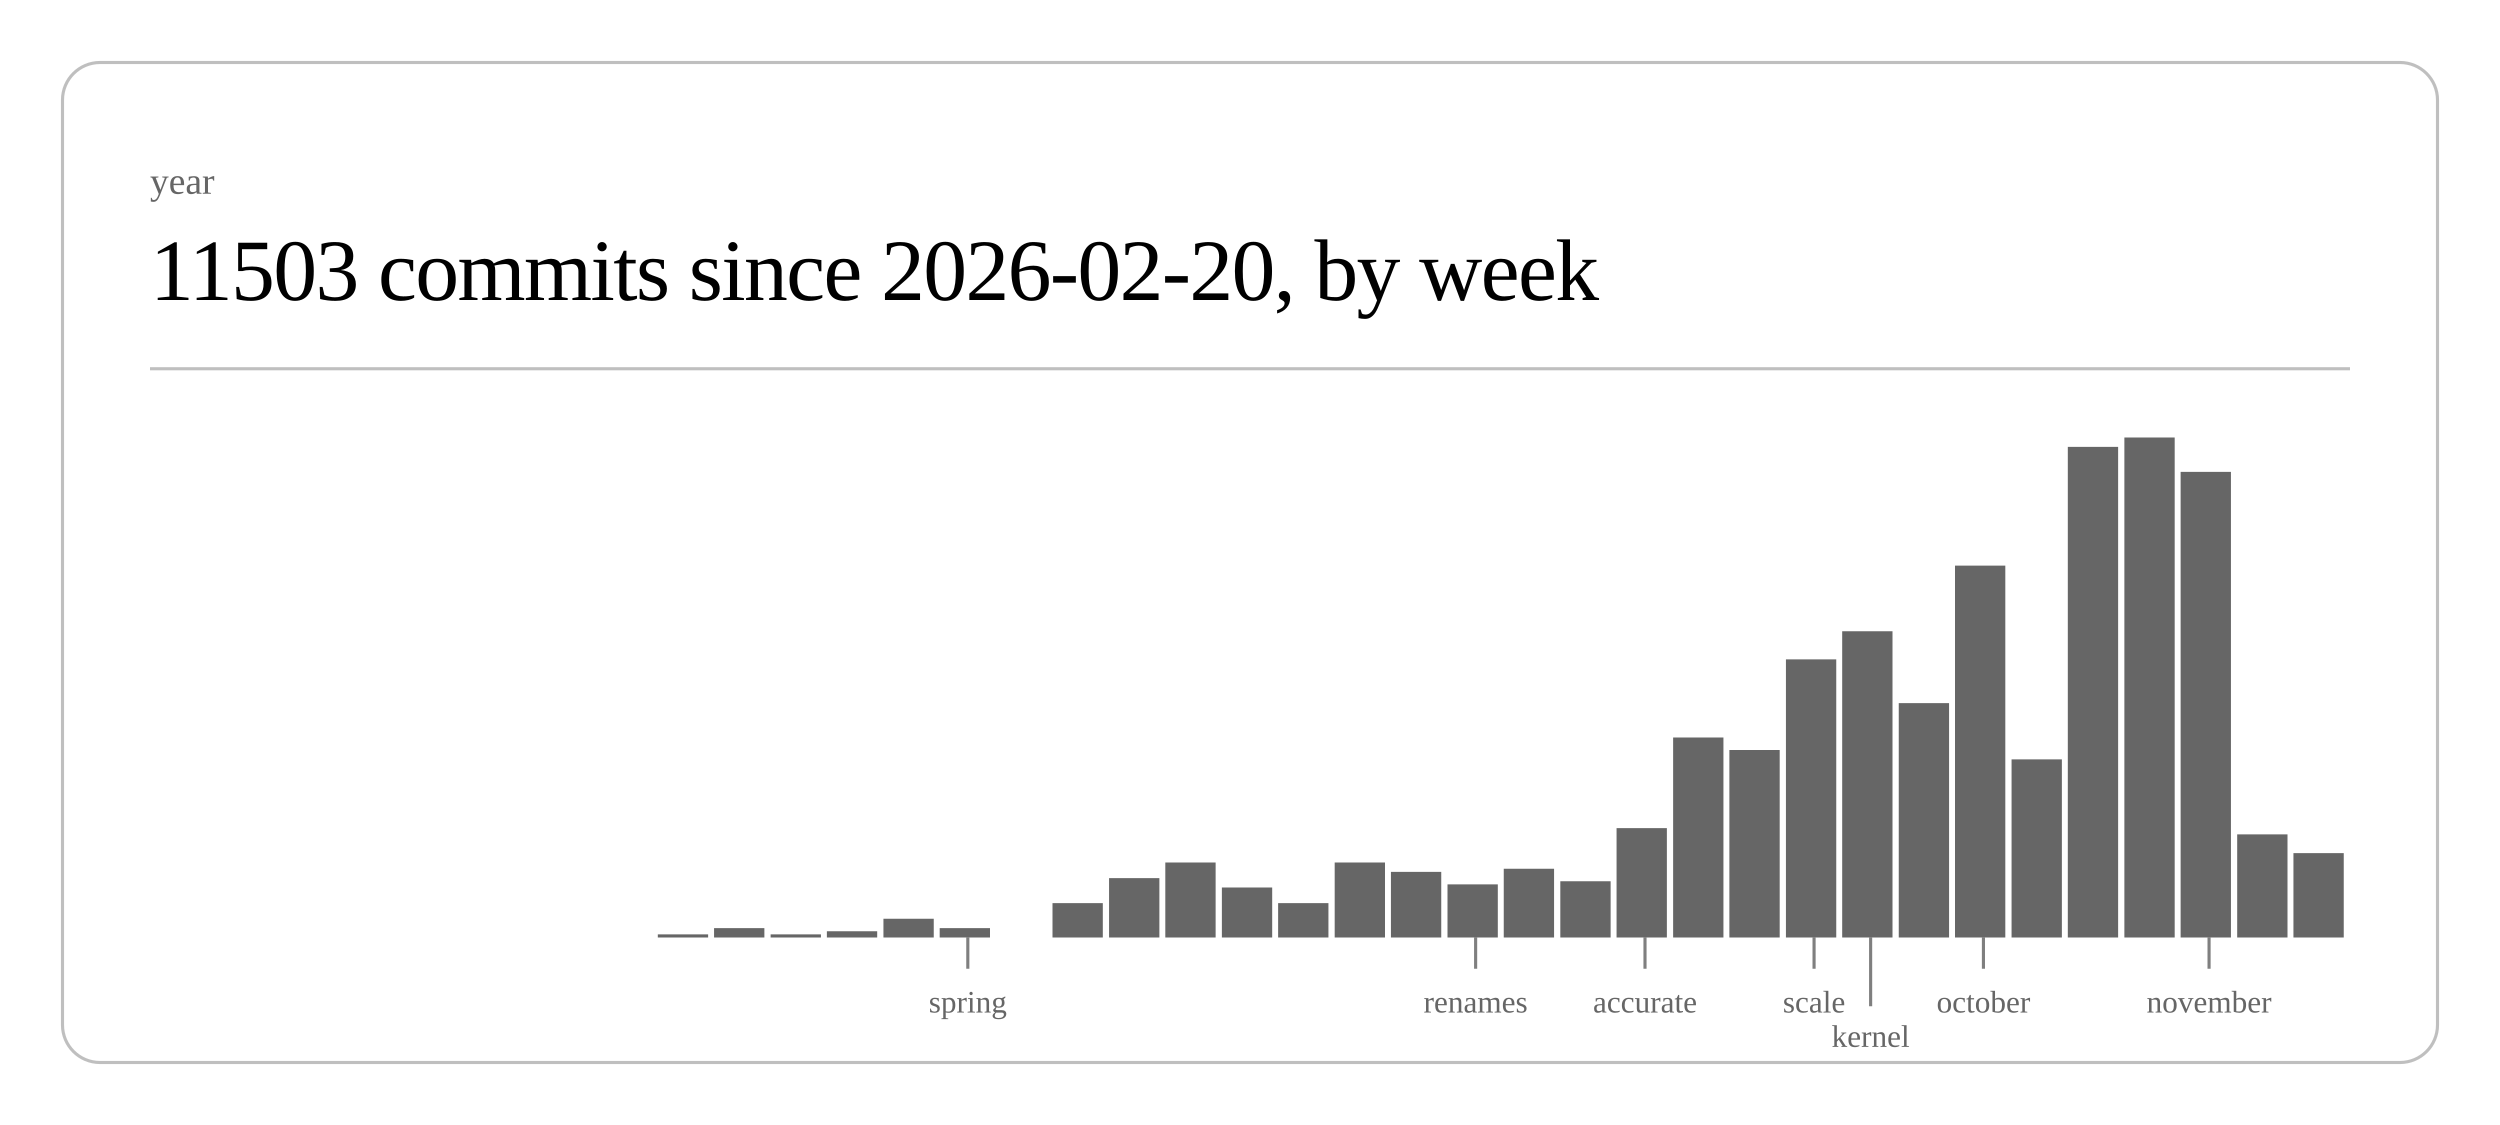
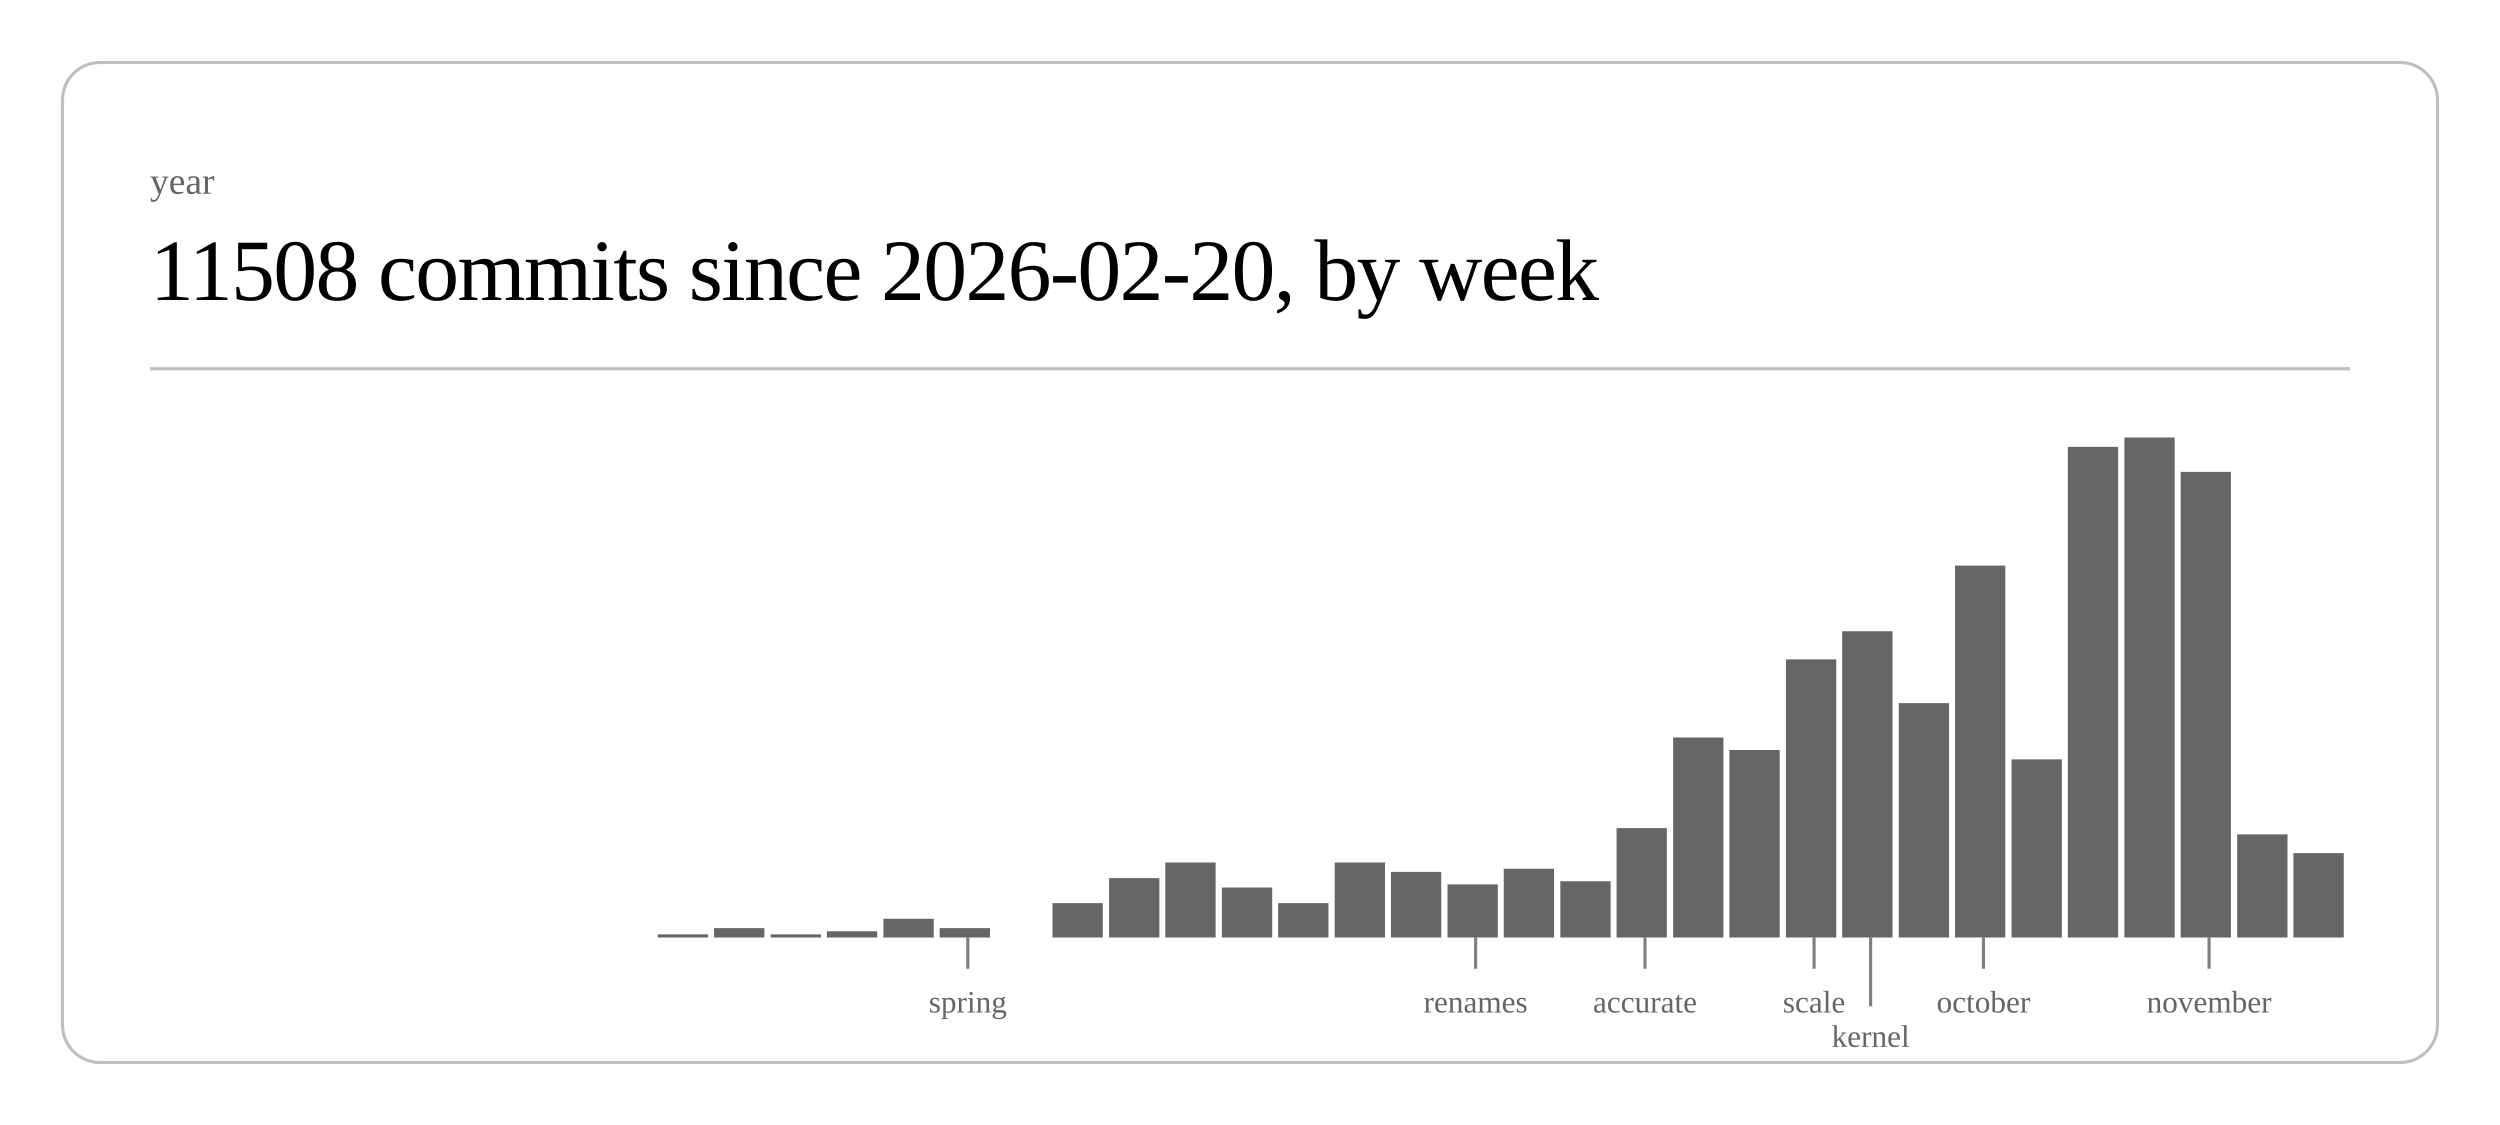
<svg xmlns="http://www.w3.org/2000/svg" class="post-header-svg" viewBox="0 0 800 360" width="800" height="360">
  <rect x="20" y="20" width="760" height="320" rx="12" ry="12" fill="none" stroke="currentColor" stroke-width="1" opacity="0.25" />
  <text fill="currentColor" x="48" y="62" font-size="12" opacity="0.6">year</text>
-   <text fill="currentColor" x="48" y="96" font-size="28" font-weight="300" letter-spacing="-0.5">11503 commits since 2026-02-20, by week</text>
+   <text fill="currentColor" x="48" y="96" font-size="28" font-weight="300" letter-spacing="-0.5">11508 commits since 2026-02-20, by week</text>
  <line stroke="currentColor" x1="48" y1="118" x2="752" y2="118" stroke-width="1" opacity="0.25" />
  <rect x="210.5" y="299" width="16.1" height="1" fill="currentColor" opacity="0.6" />
  <rect x="228.5" y="297" width="16.1" height="3" fill="currentColor" opacity="0.6" />
  <rect x="246.6" y="299" width="16.1" height="1" fill="currentColor" opacity="0.6" />
  <rect x="264.6" y="298" width="16.1" height="2" fill="currentColor" opacity="0.6" />
  <rect x="282.7" y="294" width="16.1" height="6" fill="currentColor" opacity="0.6" />
  <rect x="300.7" y="297" width="16.1" height="3" fill="currentColor" opacity="0.6" />
  <rect x="336.8" y="289" width="16.1" height="11" fill="currentColor" opacity="0.6" />
  <rect x="354.9" y="281" width="16.1" height="19" fill="currentColor" opacity="0.6" />
  <rect x="372.9" y="276" width="16.1" height="24" fill="currentColor" opacity="0.6" />
  <rect x="391.0" y="284" width="16.1" height="16" fill="currentColor" opacity="0.6" />
  <rect x="409.0" y="289" width="16.1" height="11" fill="currentColor" opacity="0.6" />
  <rect x="427.1" y="276" width="16.1" height="24" fill="currentColor" opacity="0.6" />
  <rect x="445.1" y="279" width="16.1" height="21" fill="currentColor" opacity="0.6" />
  <rect x="463.2" y="283" width="16.1" height="17" fill="currentColor" opacity="0.6" />
  <rect x="481.2" y="278" width="16.1" height="22" fill="currentColor" opacity="0.6" />
  <rect x="499.3" y="282" width="16.1" height="18" fill="currentColor" opacity="0.6" />
  <rect x="517.3" y="265" width="16.1" height="35" fill="currentColor" opacity="0.6" />
  <rect x="535.4" y="236" width="16.1" height="64" fill="currentColor" opacity="0.6" />
  <rect x="553.4" y="240" width="16.1" height="60" fill="currentColor" opacity="0.6" />
  <rect x="571.5" y="211" width="16.1" height="89" fill="currentColor" opacity="0.6" />
  <rect x="589.5" y="202" width="16.1" height="98" fill="currentColor" opacity="0.6" />
  <rect x="607.6" y="225" width="16.1" height="75" fill="currentColor" opacity="0.6" />
  <rect x="625.6" y="181" width="16.1" height="119" fill="currentColor" opacity="0.6" />
  <rect x="643.7" y="243" width="16.1" height="57" fill="currentColor" opacity="0.6" />
  <rect x="661.7" y="143" width="16.1" height="157" fill="currentColor" opacity="0.6" />
  <rect x="679.8" y="140" width="16.1" height="160" fill="currentColor" opacity="0.6" />
  <rect x="697.8" y="151" width="16.1" height="149" fill="currentColor" opacity="0.6" />
  <rect x="715.9" y="267" width="16.1" height="33" fill="currentColor" opacity="0.6" />
  <rect x="733.9" y="273" width="16.1" height="27" fill="currentColor" opacity="0.6" />
  <line stroke="currentColor" x1="309.7" y1="300" x2="309.7" y2="310" stroke-width="1" opacity="0.5" />
  <text fill="currentColor" x="309.7" y="324" font-size="10" opacity="0.6" text-anchor="middle">spring</text>
  <line stroke="currentColor" x1="472.2" y1="300" x2="472.2" y2="310" stroke-width="1" opacity="0.5" />
  <text fill="currentColor" x="472.2" y="324" font-size="10" opacity="0.6" text-anchor="middle">renames</text>
  <line stroke="currentColor" x1="526.4" y1="300" x2="526.4" y2="310" stroke-width="1" opacity="0.5" />
  <text fill="currentColor" x="526.4" y="324" font-size="10" opacity="0.6" text-anchor="middle">accurate</text>
  <line stroke="currentColor" x1="580.5" y1="300" x2="580.5" y2="310" stroke-width="1" opacity="0.5" />
  <text fill="currentColor" x="580.5" y="324" font-size="10" opacity="0.6" text-anchor="middle">scale</text>
  <line stroke="currentColor" x1="598.6" y1="300" x2="598.6" y2="322" stroke-width="1" opacity="0.5" />
  <text fill="currentColor" x="598.6" y="335" font-size="10" opacity="0.6" text-anchor="middle">kernel</text>
  <line stroke="currentColor" x1="634.7" y1="300" x2="634.7" y2="310" stroke-width="1" opacity="0.5" />
  <text fill="currentColor" x="634.7" y="324" font-size="10" opacity="0.6" text-anchor="middle">october</text>
  <line stroke="currentColor" x1="706.9" y1="300" x2="706.9" y2="310" stroke-width="1" opacity="0.5" />
  <text fill="currentColor" x="706.9" y="324" font-size="10" opacity="0.6" text-anchor="middle">november</text>
</svg>
